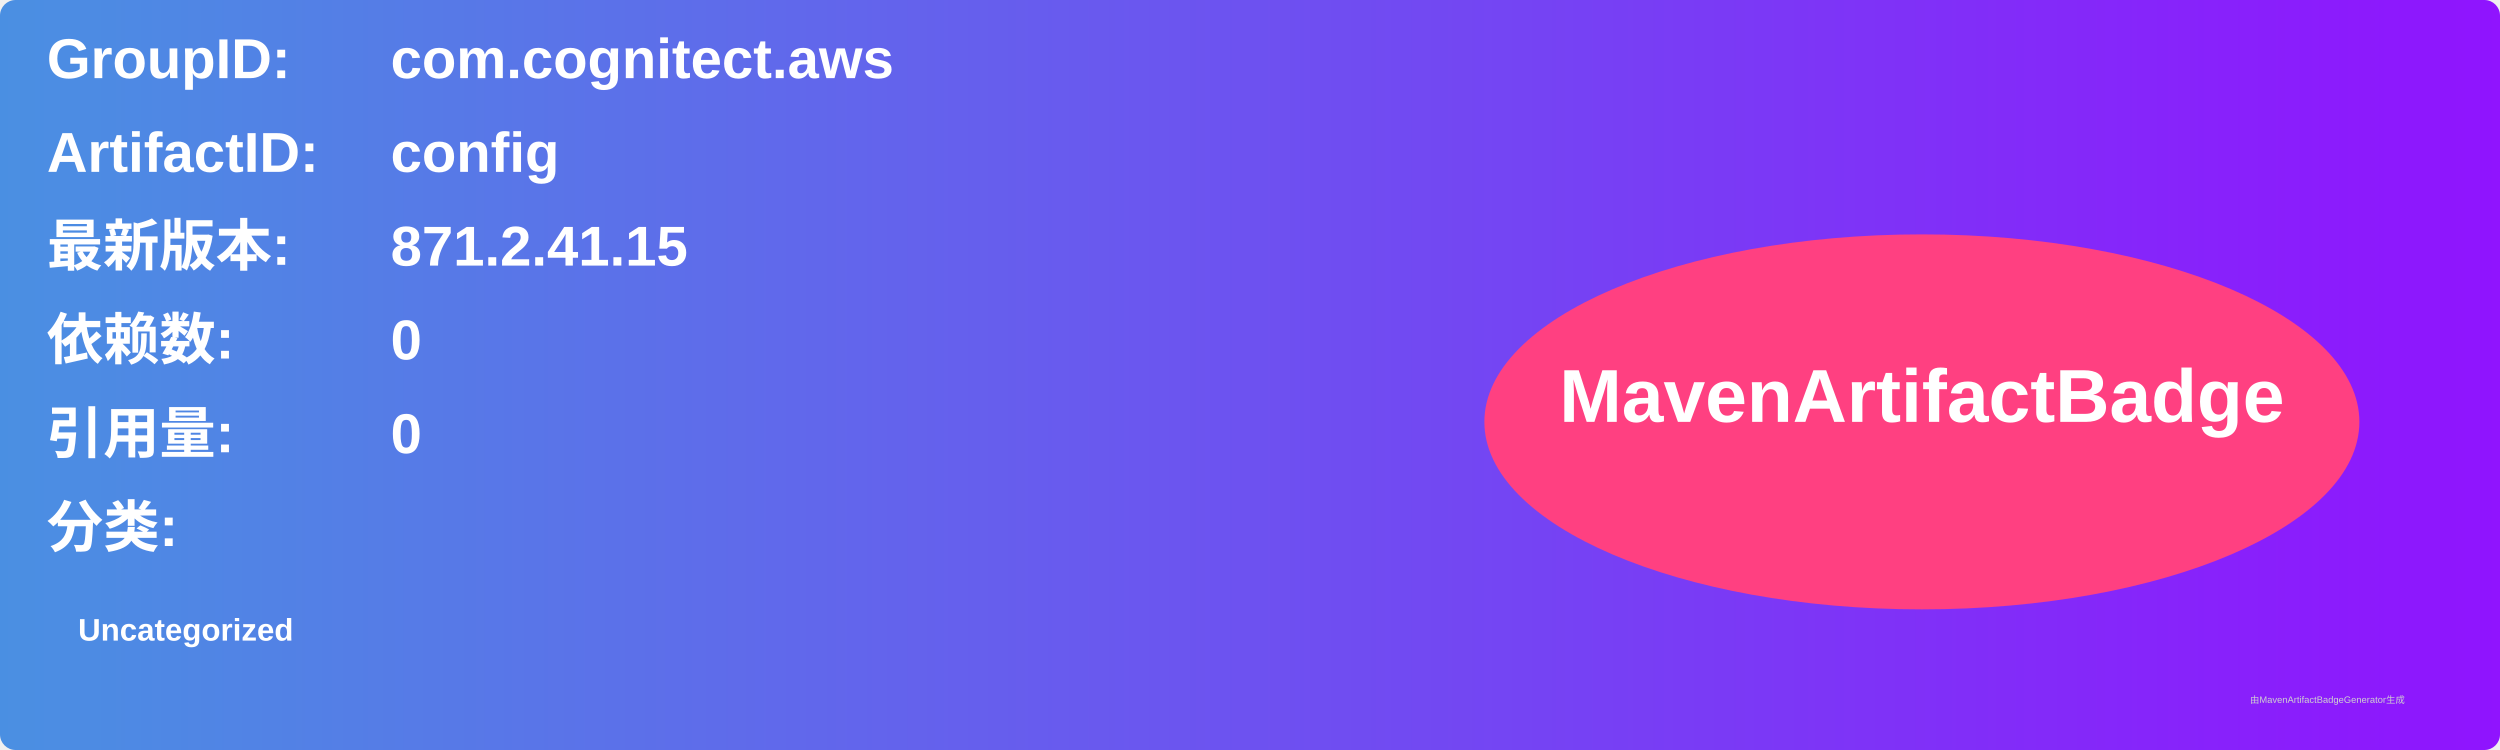
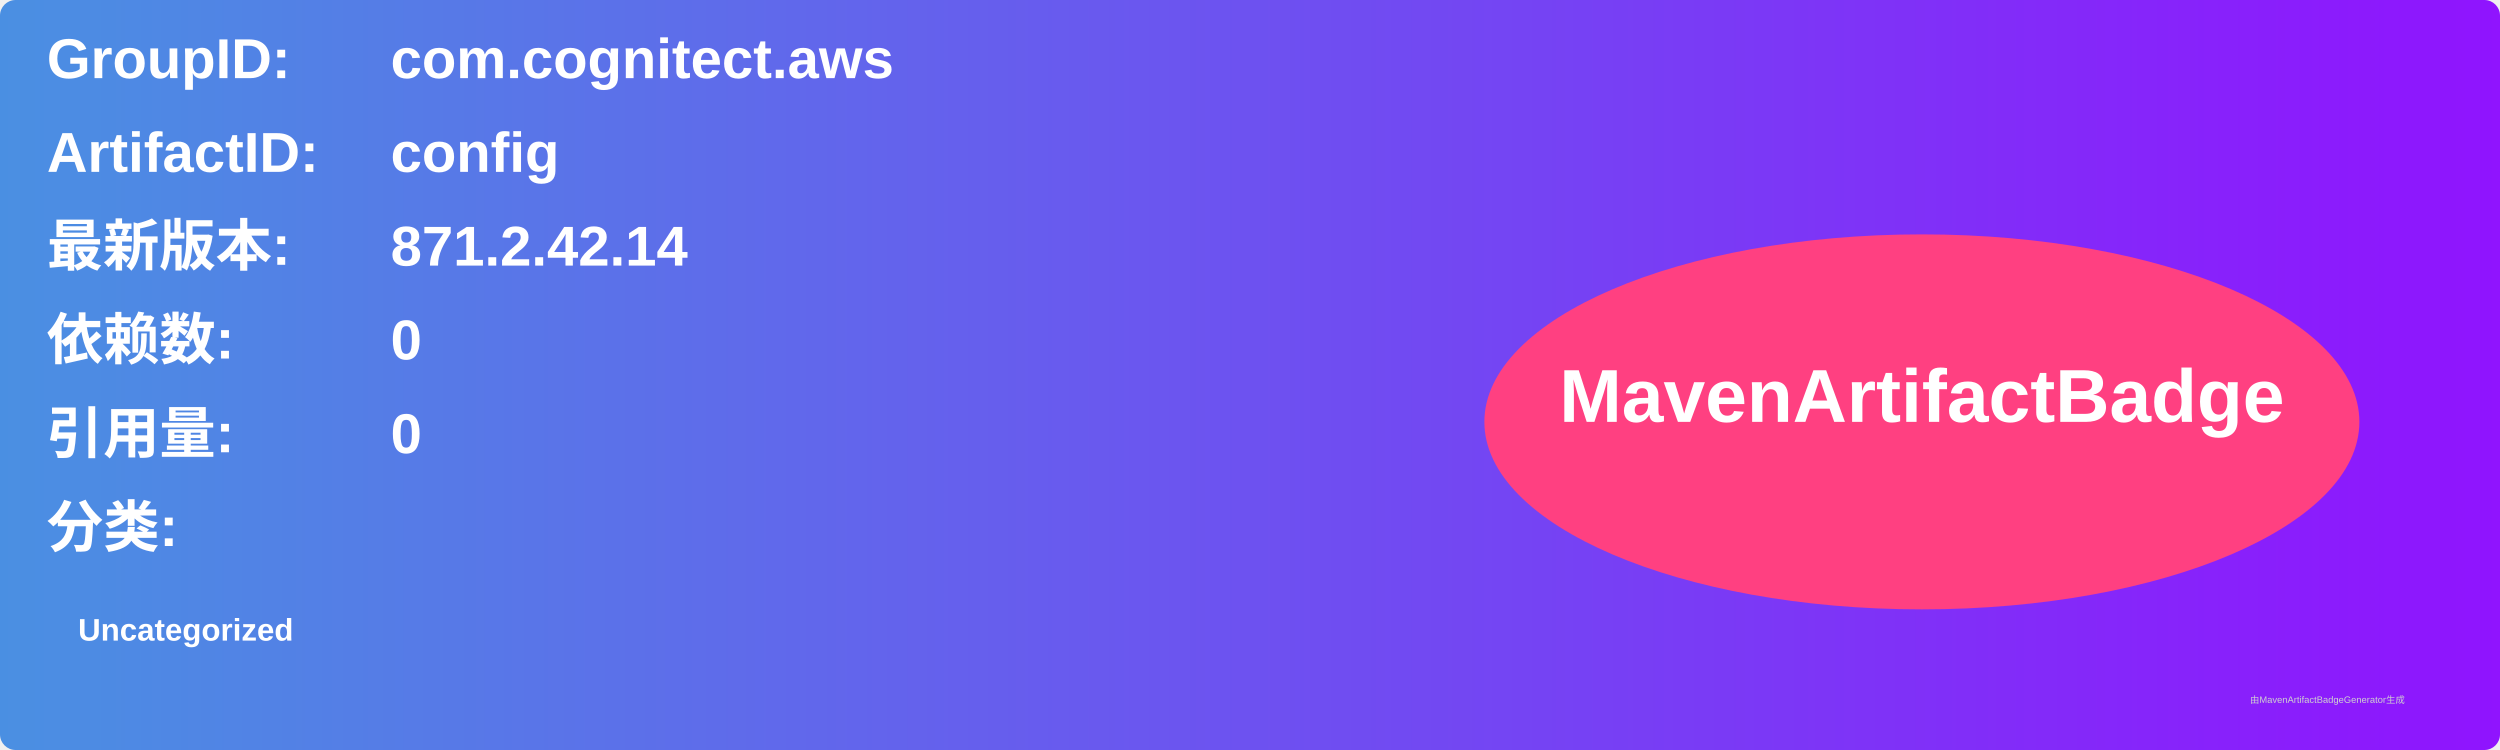
<svg xmlns="http://www.w3.org/2000/svg" width="800" height="240" viewBox="0 0 800 240">
  <linearGradient id="grad" x1="0%" y1="0%" x2="100%" y2="0%">
    <stop offset="0%" stop-color="#4a90e2" />
    <stop offset="100%" stop-color="#9013fe" />
  </linearGradient>
  <rect width="100%" height="100%" rx="5" ry="5" fill="url(#grad)" />
  <g transform="translate(15, 15)">
    <text x="0" y="10" font-family="Arial" font-size="18" fill="white" font-weight="bold" width="260">GroupID:</text>
    <text x="110" y="10" font-family="Arial" font-size="18" fill="white" font-weight="bold" width="460">com.cognitect.aws</text>
    <text x="0" y="40" font-family="Arial" font-size="18" fill="white" font-weight="bold" width="260">ArtifactID:</text>
    <text x="110" y="40" font-family="Arial" font-size="18" fill="white" font-weight="bold" width="460">config</text>
    <text x="0" y="70" font-family="Arial" font-size="18" fill="white" font-weight="bold">最新版本:</text>
    <text x="110" y="70" font-family="Arial" font-size="18" fill="white" font-weight="bold">
-       <tspan font-weight="bold">871.2.41.15</tspan>
+       <tspan font-weight="bold">871.2.42.14</tspan>
    </text>
    <text x="0" y="100" font-family="Arial" font-size="18" fill="white" font-weight="bold">依赖数: </text>
    <text x="110" y="100" font-family="Arial" font-size="18" fill="white">
      <tspan font-weight="bold">0</tspan>
    </text>
    <text x="0" y="130" font-family="Arial" font-size="18" fill="white" font-weight="bold">引用量: </text>
    <text x="110" y="130" font-family="Arial" font-size="18" fill="white">
      <tspan font-weight="bold">0</tspan>
    </text>
    <text x="0" y="160" font-family="Arial" font-size="18" fill="white" font-weight="bold">分类:</text>
    <text x="10" y="190" font-family="Arial" font-size="10" fill="white">
      <tspan font-weight="bold">Uncategorized</tspan>
    </text>
    <ellipse cx="600" cy="120" rx="140" ry="60" fill="#ff4081" />
    <text x="600" y="120" text-anchor="middle" font-family="Arial" font-size="24" fill="white" font-weight="bold">MavenArtifactBadge</text>
  </g>
  <text x="720" y="225" font-family="Arial" font-size="3" fill="#d0d0d0">由MavenArtifactBadgeGenerator生成</text>
</svg>
